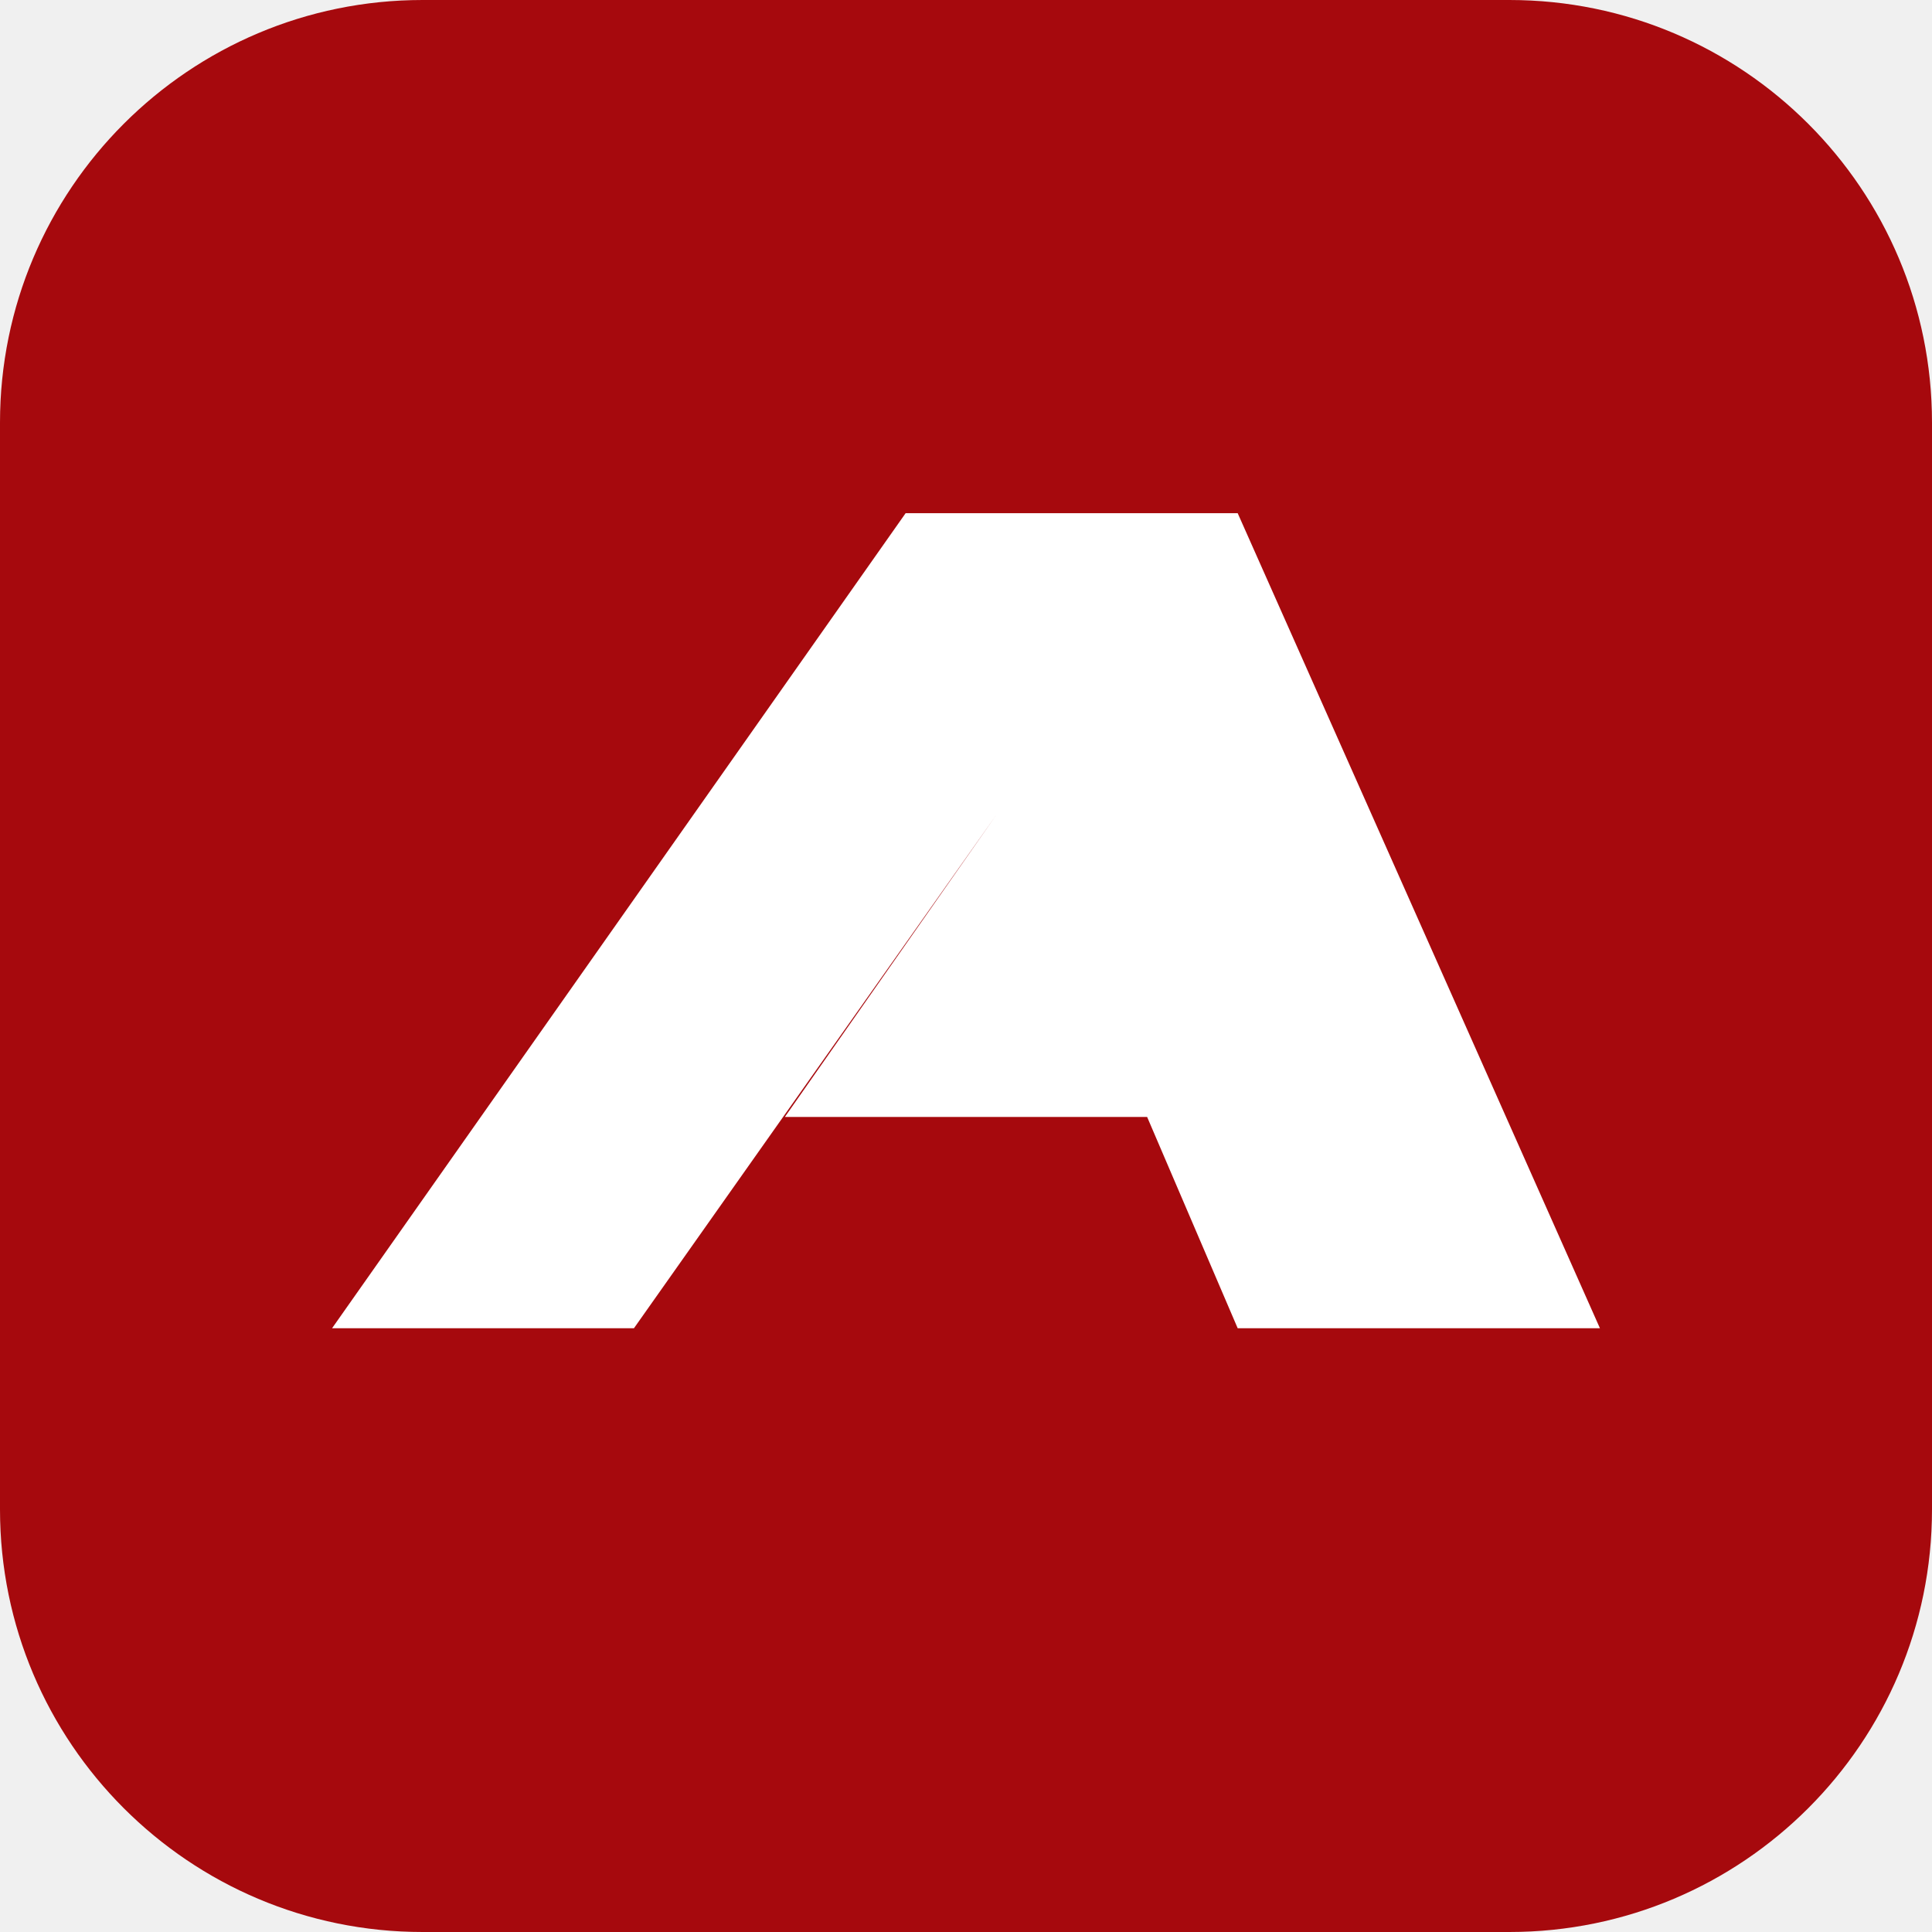
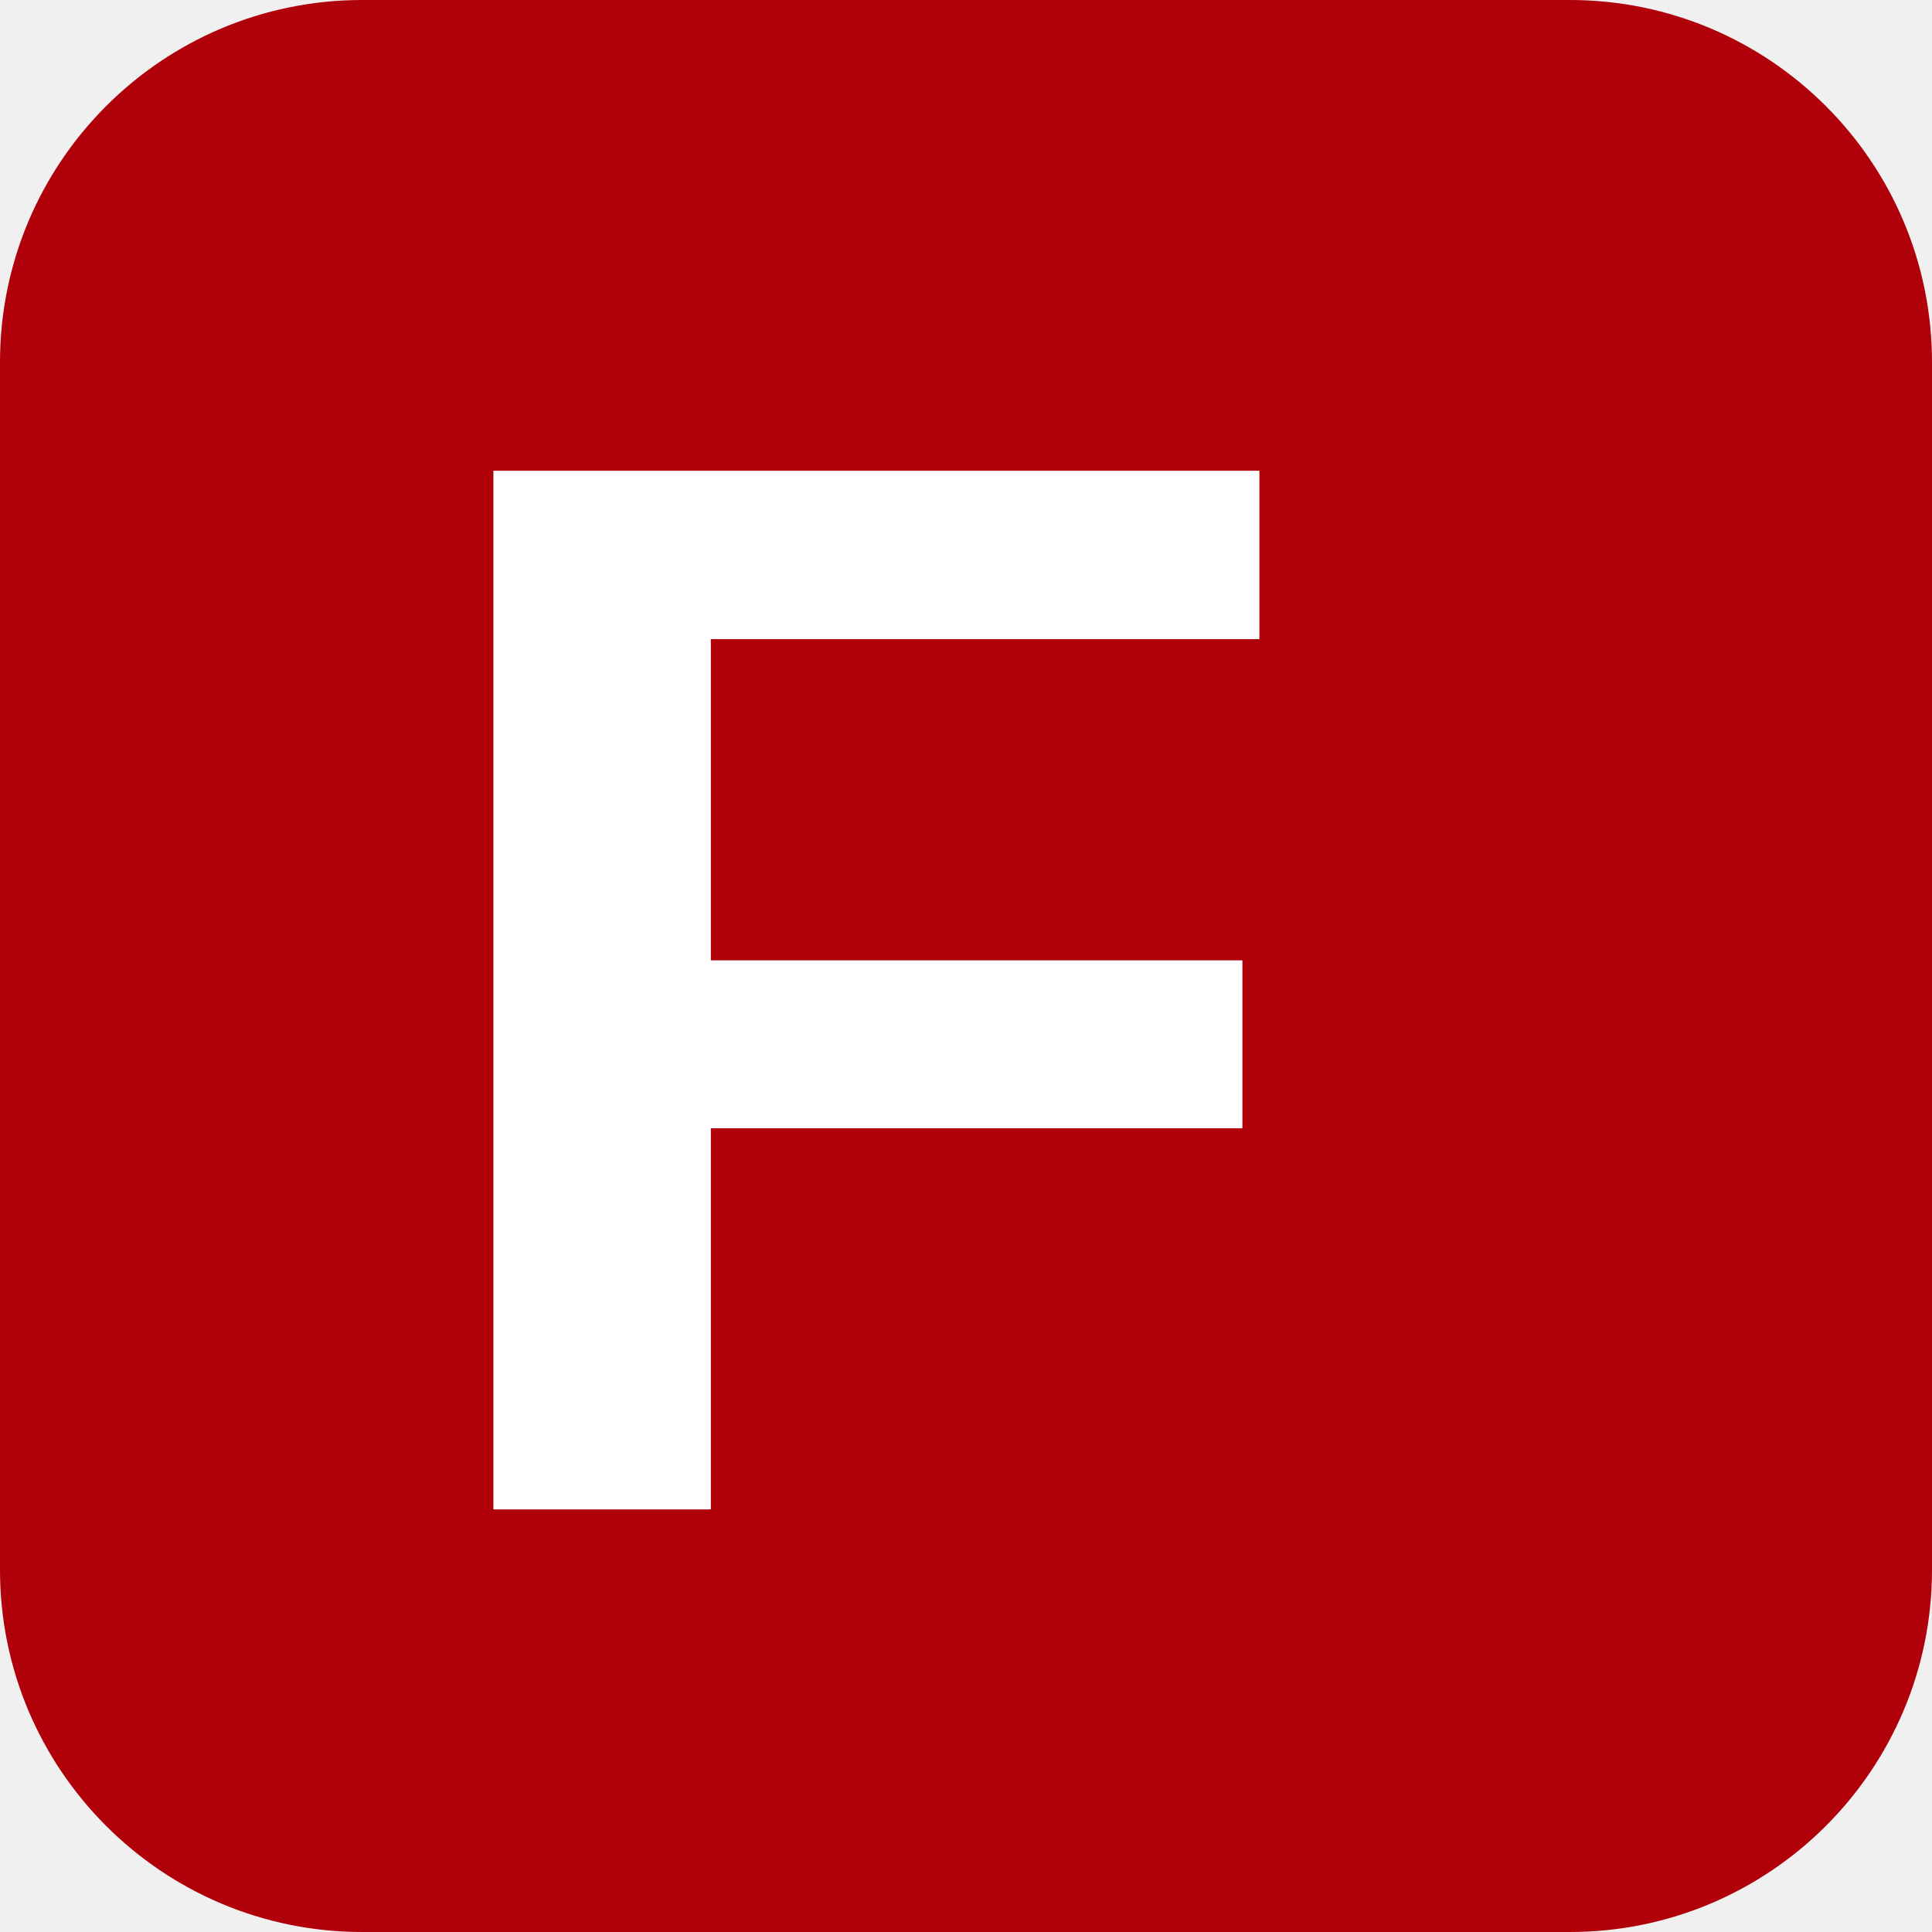
<svg xmlns="http://www.w3.org/2000/svg" viewBox="0 0 64 64">
-   <rect width="64" height="64" rx="14" fill="#a6090d" />
-   <path d="M11 44 30 17h11l12 27H41l-3-7H26l7-10-12 17Z" fill="white" />
+   <rect width="64" height="64" rx="12" fill="#b0000a" />
+   <text x="13" y="50" font-family="Arial,Helvetica,sans-serif" font-size="50" font-weight="900" fill="white">F</text>
</svg>
